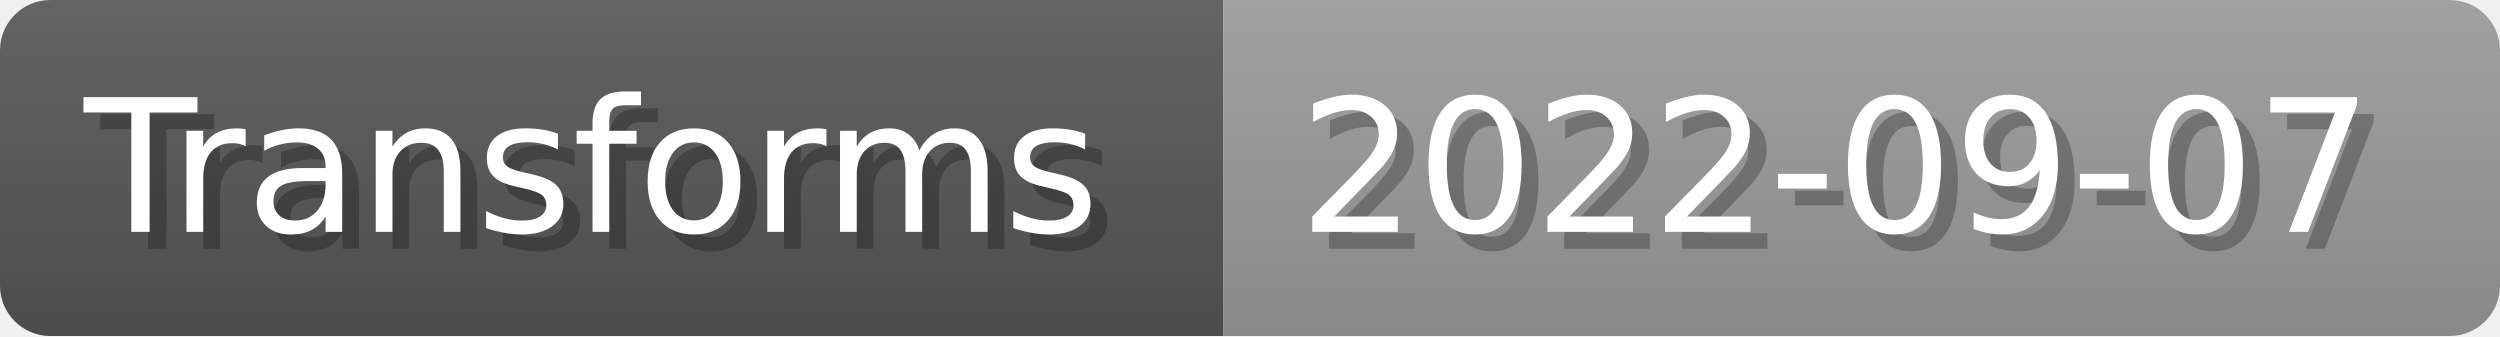
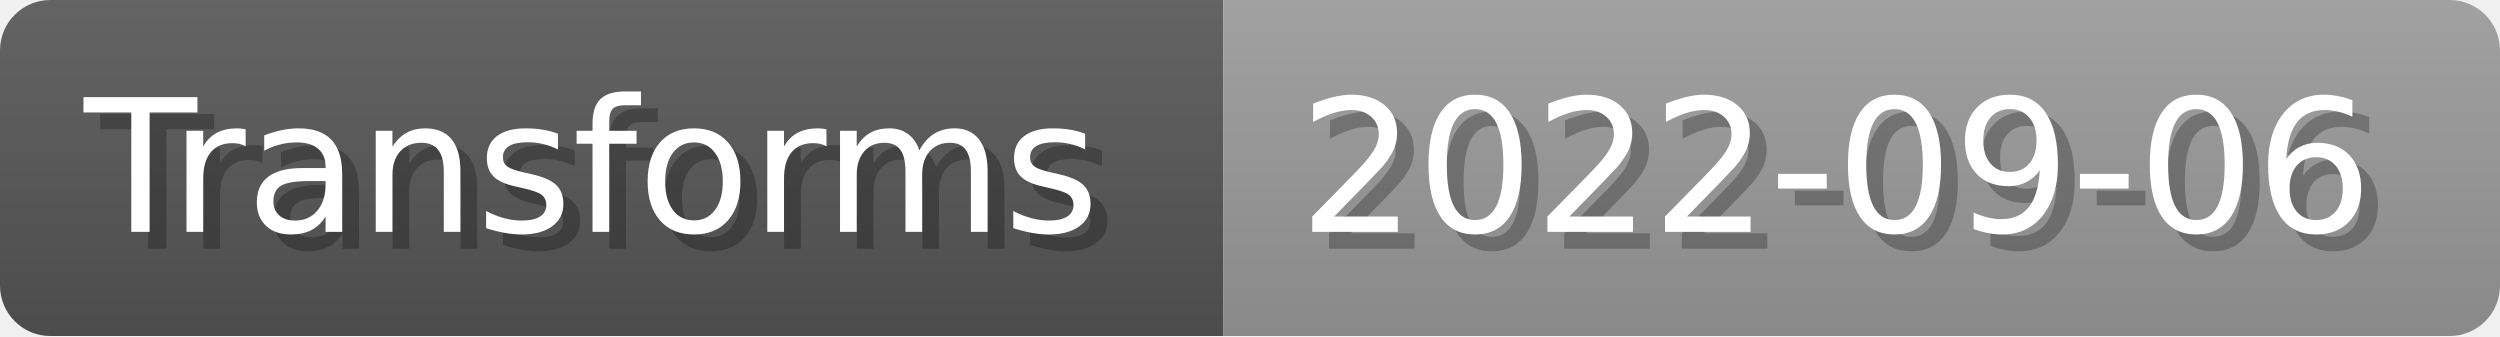
- <svg xmlns="http://www.w3.org/2000/svg" width="148.8" height="20" viewBox="0 0 1488 200" role="img" aria-label="Transforms: 2022-09-07">
+ <svg xmlns="http://www.w3.org/2000/svg" width="148.8" height="20" viewBox="0 0 1488 200" role="img" aria-label="Transforms: 2022-09-06">
  <linearGradient id="a" x2="0" y2="100%">
    <stop offset="0" stop-opacity=".1" stop-color="#EEE" />
    <stop offset="1" stop-opacity=".1" />
  </linearGradient>
  <mask id="m">
    <rect width="1488" height="200" rx="30" fill="#FFF" />
  </mask>
  <g mask="url(#m)">
    <rect width="728" height="200" fill="#555" />
    <rect width="760" height="200" fill="#999" x="728" />
    <rect width="1488" height="200" fill="url(#a)" />
  </g>
  <g aria-hidden="true" fill="#fff" text-anchor="start" font-family="Verdana,DejaVu Sans,sans-serif" font-size="110">
    <text x="60" y="148" textLength="628" fill="#000" opacity="0.25">Transforms</text>
    <text x="50" y="138" textLength="628">Transforms</text>
-     <text x="783" y="148" textLength="660" fill="#000" opacity="0.25">2022-09-07</text>
-     <text x="773" y="138" textLength="660">2022-09-07</text>
+     <text x="783" y="148" textLength="660" fill="#000" opacity="0.25">2022-09-06</text>
+     <text x="773" y="138" textLength="660">2022-09-06</text>
  </g>
</svg>
